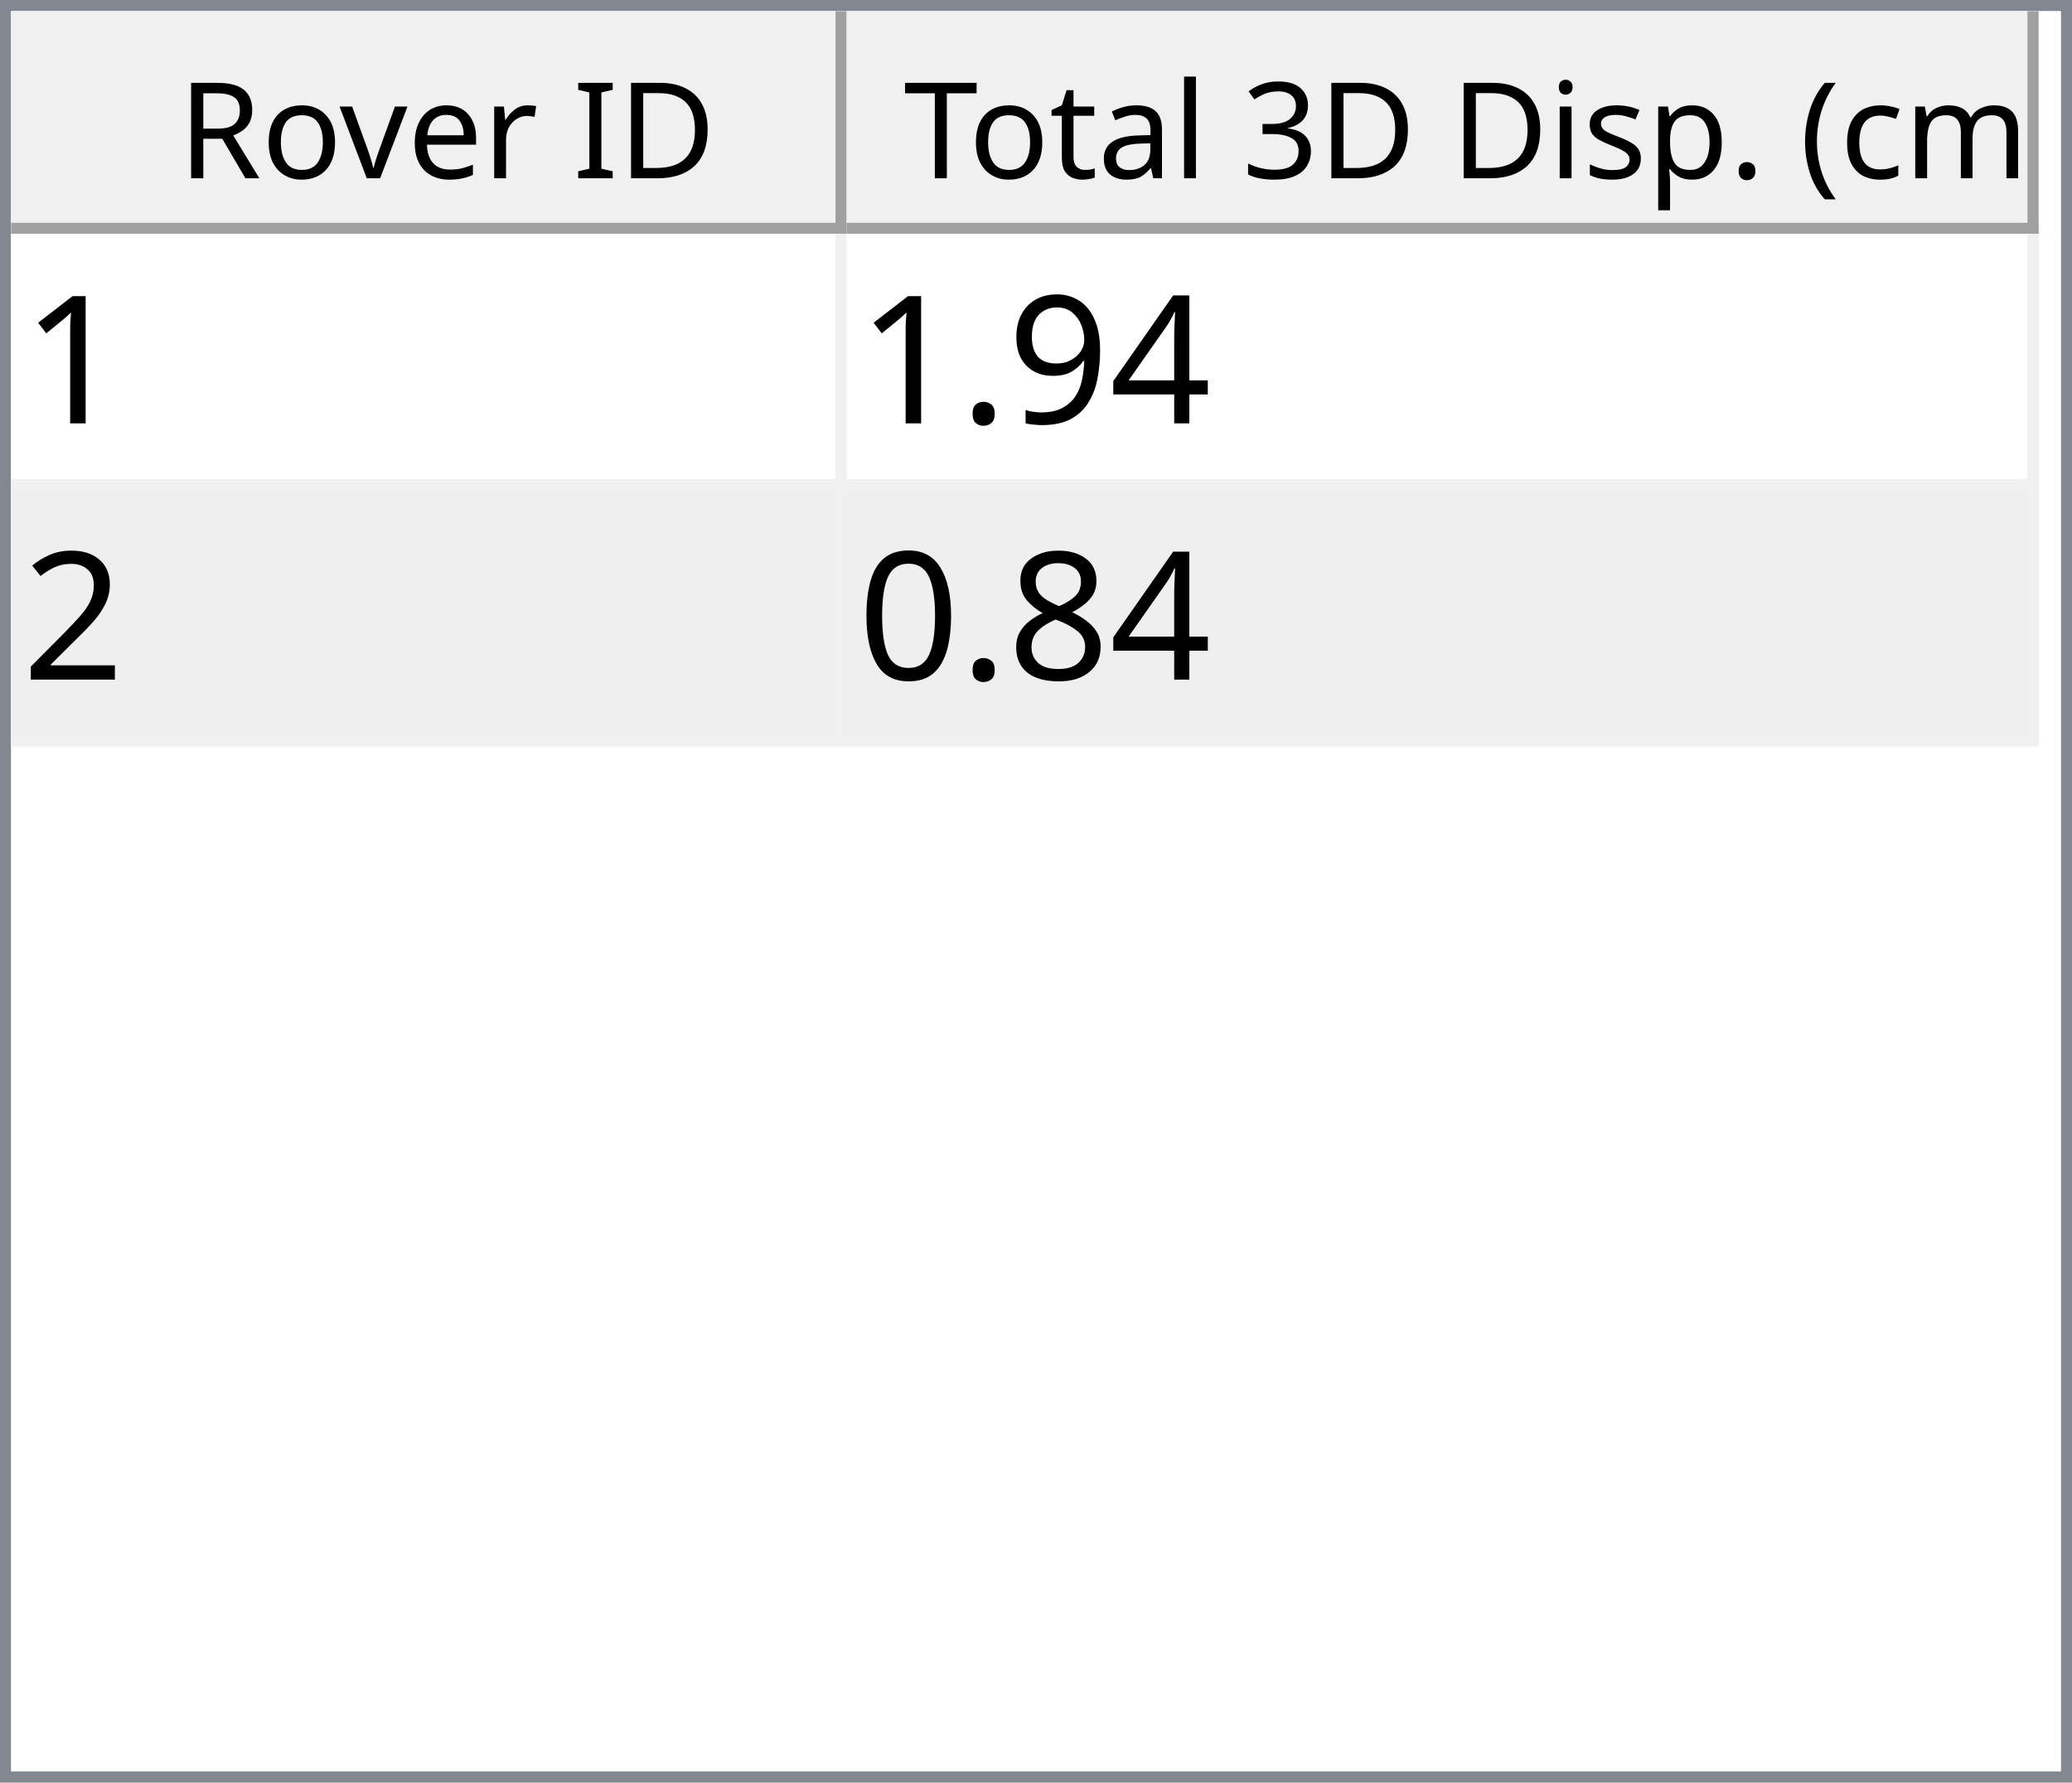
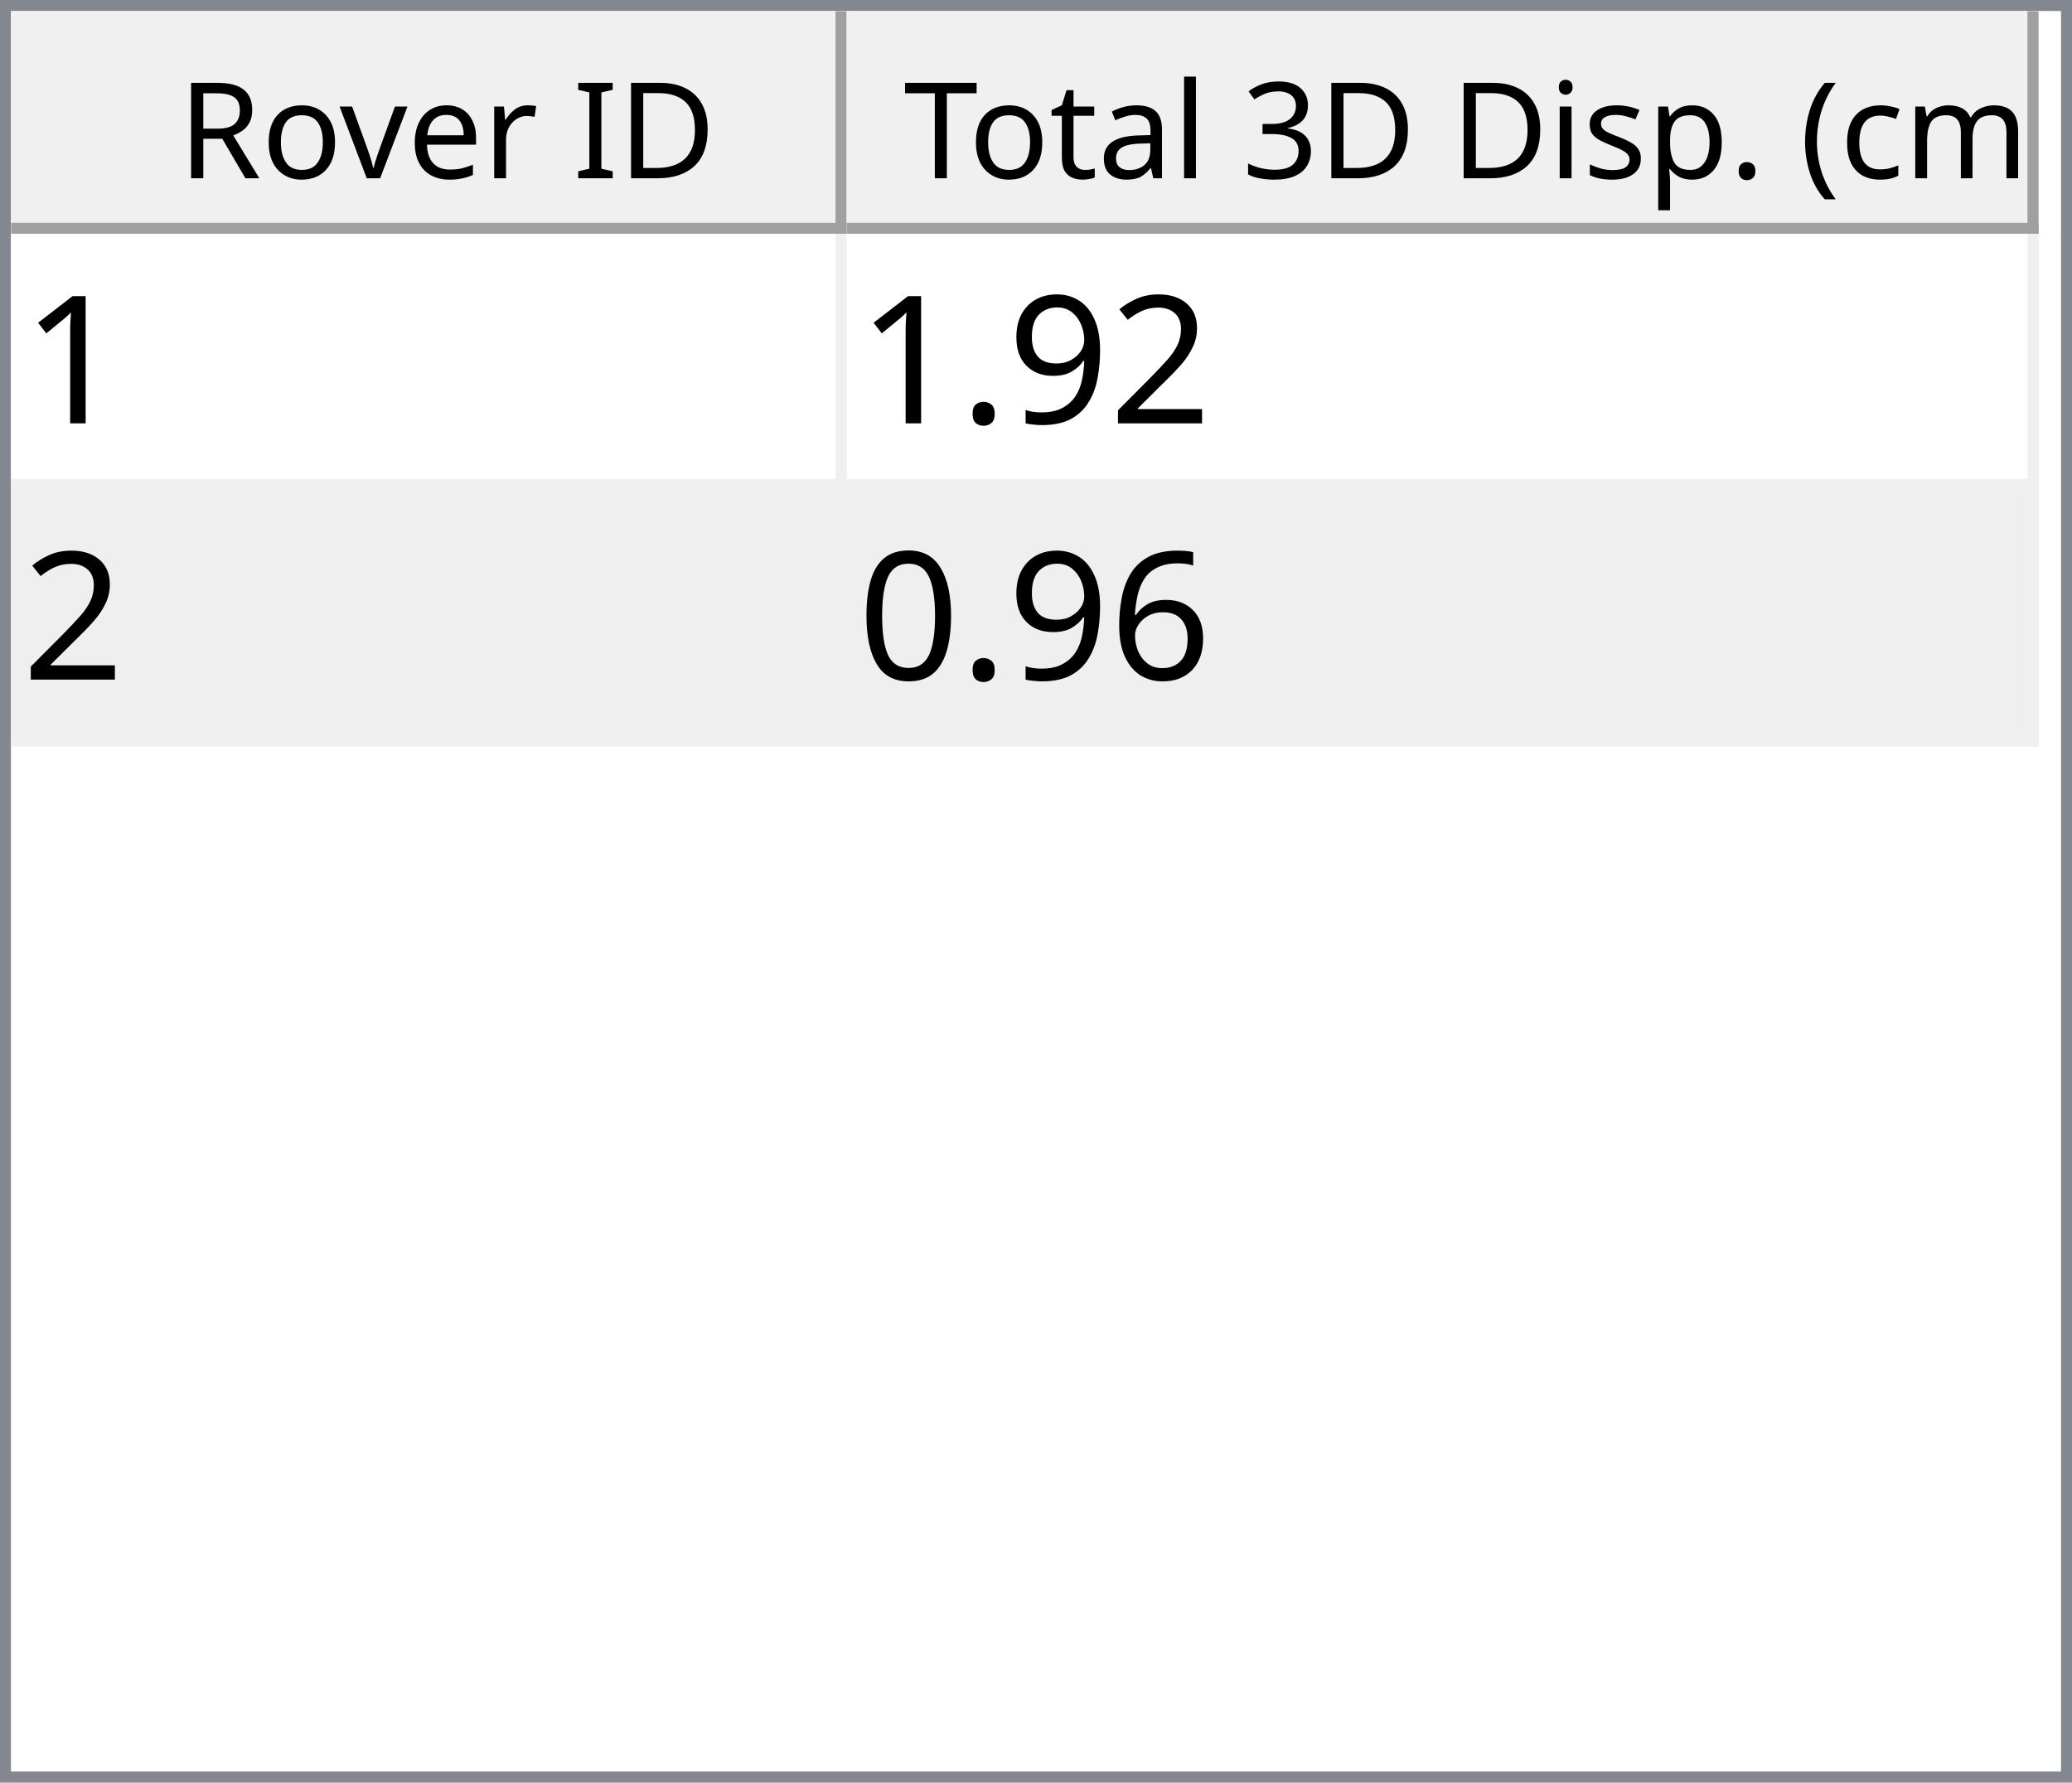
<svg xmlns="http://www.w3.org/2000/svg" style="fill-opacity:1; color-rendering:auto; color-interpolation:auto; text-rendering:auto; stroke:black; stroke-linecap:square; stroke-miterlimit:10; shape-rendering:auto; stroke-opacity:1; fill:black; stroke-dasharray:none; font-weight:normal; stroke-width:1; font-family:'Dialog'; font-style:normal; stroke-linejoin:miter; font-size:12px; stroke-dashoffset:0; image-rendering:auto;" width="186" height="160">
  <defs id="genericDefs" />
  <g>
    <defs id="defs1">
      <clipPath clipPathUnits="userSpaceOnUse" id="clipPath1">
        <path d="M0 0 L186 0 L186 160 L0 160 L0 0 Z" />
      </clipPath>
      <clipPath clipPathUnits="userSpaceOnUse" id="clipPath2">
        <path d="M0 0 L0 160 L186 160 L186 0 Z" />
      </clipPath>
      <clipPath clipPathUnits="userSpaceOnUse" id="clipPath3">
        <path d="M0 0 L0 20 L184 20 L184 0 Z" />
      </clipPath>
      <clipPath clipPathUnits="userSpaceOnUse" id="clipPath4">
        <path d="M0 0 L0 20 L75 20 L75 0 Z" />
      </clipPath>
      <clipPath clipPathUnits="userSpaceOnUse" id="clipPath5">
        <path d="M1 1 L1 19 L74 19 L74 1 Z" />
      </clipPath>
      <clipPath clipPathUnits="userSpaceOnUse" id="clipPath6">
        <path d="M0 0 L0 18 L73 18 L73 0 Z" />
      </clipPath>
      <clipPath clipPathUnits="userSpaceOnUse" id="clipPath7">
        <path d="M-0.5 -0.5 L-0.5 19.5 L74.5 19.5 L74.5 -0.5 Z" />
      </clipPath>
      <clipPath clipPathUnits="userSpaceOnUse" id="clipPath8">
        <path d="M0 0 L0 20 L107 20 L107 0 Z" />
      </clipPath>
      <clipPath clipPathUnits="userSpaceOnUse" id="clipPath9">
        <path d="M1 1 L1 19 L106 19 L106 1 Z" />
      </clipPath>
      <clipPath clipPathUnits="userSpaceOnUse" id="clipPath10">
        <path d="M0 0 L0 18 L105 18 L105 0 Z" />
      </clipPath>
      <clipPath clipPathUnits="userSpaceOnUse" id="clipPath11">
        <path d="M-0.5 -0.5 L-0.5 19.5 L106.5 19.5 L106.5 -0.5 Z" />
      </clipPath>
      <clipPath clipPathUnits="userSpaceOnUse" id="clipPath12">
        <path d="M0 0 L0 138 L184 138 L184 0 Z" />
      </clipPath>
      <clipPath clipPathUnits="userSpaceOnUse" id="clipPath13">
        <path d="M0 0 L0 46 L182 46 L182 0 Z" />
      </clipPath>
      <clipPath clipPathUnits="userSpaceOnUse" id="clipPath14">
        <path d="M-0.5 -0.5 L-0.5 45.5 L181.5 45.5 L181.5 -0.5 Z" />
      </clipPath>
      <clipPath clipPathUnits="userSpaceOnUse" id="clipPath15">
        <path d="M0 0 L0 22 L74 22 L74 0 Z" />
      </clipPath>
      <clipPath clipPathUnits="userSpaceOnUse" id="clipPath16">
        <path d="M0 0 L0 22 L106 22 L106 0 Z" />
      </clipPath>
      <font horiz-adv-x="64.551" id="font1">
        <font-face ascent="107.91" descent="25.098" units-per-em="100" style="font-style:normal; font-family:Segoe UI; font-weight:normal;" />
        <missing-glyph horiz-adv-x="64.551" d="M8.109 0 L8.109 68.266 L56.453 68.266 L56.453 0 L8.109 0 ZM15.328 7.234 L49.219 7.234 L49.219 61.031 L15.328 61.031 L15.328 7.234 Z" />
        <glyph unicode="D" horiz-adv-x="70.117" d="M9.188 0 L9.188 70.016 L28.516 70.016 Q65.531 70.016 65.531 35.891 Q65.531 19.672 55.25 9.836 Q44.969 0 27.734 0 L9.188 0 ZM17.391 62.594 L17.391 7.422 L27.828 7.422 Q41.609 7.422 49.273 14.797 Q56.938 22.172 56.938 35.688 Q56.938 62.594 28.328 62.594 L17.391 62.594 Z" />
        <glyph unicode="I" horiz-adv-x="26.611" d="M17.391 0 L9.188 0 L9.188 70.016 L17.391 70.016 L17.391 0 Z" />
        <glyph unicode=" " horiz-adv-x="27.393" d="" />
        <glyph unicode="r" horiz-adv-x="34.766" d="M34.188 41.891 Q32.078 43.5 28.125 43.5 Q23 43.5 19.555 38.672 Q16.109 33.844 16.109 25.484 L16.109 0 L8.109 0 L8.109 50 L16.109 50 L16.109 39.703 L16.312 39.703 Q18.016 44.969 21.531 47.922 Q25.047 50.875 29.391 50.875 Q32.516 50.875 34.188 50.203 L34.188 41.891 Z" />
        <glyph unicode="e" horiz-adv-x="52.295" d="M48.297 23 L12.984 23 Q13.188 14.656 17.484 10.109 Q21.781 5.562 29.297 5.562 Q37.75 5.562 44.828 11.141 L44.828 3.609 Q38.234 -1.172 27.391 -1.172 Q16.797 -1.172 10.742 5.641 Q4.688 12.453 4.688 24.812 Q4.688 36.469 11.305 43.82 Q17.922 51.172 27.734 51.172 Q37.547 51.172 42.922 44.828 Q48.297 38.484 48.297 27.203 L48.297 23 ZM40.094 29.781 Q40.047 36.719 36.75 40.578 Q33.453 44.438 27.594 44.438 Q21.922 44.438 17.969 40.383 Q14.016 36.328 13.094 29.781 L40.094 29.781 Z" />
        <glyph unicode="v" horiz-adv-x="47.9" d="M47.406 50 L27.484 0 L19.625 0 L0.688 50 L9.469 50 L22.172 13.672 Q23.578 9.672 23.922 6.688 L24.125 6.688 Q24.609 10.453 25.688 13.484 L38.969 50 L47.406 50 Z" />
        <glyph unicode="o" horiz-adv-x="58.594" d="M29 -1.172 Q17.922 -1.172 11.305 5.836 Q4.688 12.844 4.688 24.422 Q4.688 37.016 11.57 44.094 Q18.453 51.172 30.172 51.172 Q41.359 51.172 47.633 44.289 Q53.906 37.406 53.906 25.203 Q53.906 13.234 47.141 6.031 Q40.375 -1.172 29 -1.172 ZM29.594 44.438 Q21.875 44.438 17.383 39.188 Q12.891 33.938 12.891 24.703 Q12.891 15.828 17.43 10.695 Q21.969 5.562 29.594 5.562 Q37.359 5.562 41.531 10.594 Q45.703 15.625 45.703 24.906 Q45.703 34.281 41.531 39.359 Q37.359 44.438 29.594 44.438 Z" />
        <glyph unicode="R" horiz-adv-x="59.814" d="M59.375 0 L49.609 0 L37.891 19.625 Q36.281 22.359 34.766 24.289 Q33.25 26.219 31.664 27.438 Q30.078 28.656 28.25 29.219 Q26.422 29.781 24.125 29.781 L17.391 29.781 L17.391 0 L9.188 0 L9.188 70.016 L30.078 70.016 Q34.672 70.016 38.555 68.867 Q42.438 67.719 45.289 65.375 Q48.141 63.031 49.758 59.547 Q51.375 56.062 51.375 51.375 Q51.375 47.703 50.273 44.656 Q49.172 41.609 47.148 39.211 Q45.125 36.812 42.266 35.133 Q39.406 33.453 35.844 32.516 L35.844 32.328 Q37.594 31.547 38.891 30.547 Q40.188 29.547 41.359 28.18 Q42.531 26.812 43.68 25.078 Q44.828 23.344 46.234 21.047 L59.375 0 ZM17.391 62.594 L17.391 37.203 L28.516 37.203 Q31.594 37.203 34.203 38.133 Q36.812 39.062 38.719 40.797 Q40.625 42.531 41.703 45.047 Q42.781 47.562 42.781 50.688 Q42.781 56.297 39.141 59.445 Q35.5 62.594 28.609 62.594 L17.391 62.594 Z" />
        <glyph unicode=")" horiz-adv-x="30.176" d="M8.297 -15.922 L1.172 -15.922 Q16.406 2.344 16.406 26.812 Q16.406 51.469 1.078 70.016 L8.297 70.016 Q23.531 52.156 23.531 26.703 Q23.531 1.375 8.297 -15.922 Z" />
        <glyph unicode="m" horiz-adv-x="86.133" d="M79.109 0 L71.094 0 L71.094 28.719 Q71.094 37.016 68.531 40.727 Q65.969 44.438 59.906 44.438 Q54.781 44.438 51.195 39.75 Q47.609 35.062 47.609 28.516 L47.609 0 L39.594 0 L39.594 29.688 Q39.594 44.438 28.219 44.438 Q22.953 44.438 19.531 40.016 Q16.109 35.594 16.109 28.516 L16.109 0 L8.109 0 L8.109 50 L16.109 50 L16.109 42.094 L16.312 42.094 Q21.625 51.172 31.844 51.172 Q36.969 51.172 40.773 48.312 Q44.578 45.453 46 40.828 Q51.562 51.172 62.594 51.172 Q79.109 51.172 79.109 30.812 L79.109 0 Z" />
        <glyph unicode="c" horiz-adv-x="46.191" d="M42.188 2.297 Q36.422 -1.172 28.516 -1.172 Q17.828 -1.172 11.258 5.789 Q4.688 12.75 4.688 23.828 Q4.688 36.188 11.766 43.68 Q18.844 51.172 30.672 51.172 Q37.25 51.172 42.281 48.734 L42.281 40.531 Q36.719 44.438 30.375 44.438 Q22.703 44.438 17.797 38.945 Q12.891 33.453 12.891 24.516 Q12.891 15.719 17.508 10.641 Q22.125 5.562 29.891 5.562 Q36.422 5.562 42.188 9.906 L42.188 2.297 Z" />
        <glyph unicode="(" horiz-adv-x="30.176" d="M29.109 -15.922 L21.969 -15.922 Q6.844 1.375 6.844 26.703 Q6.844 52.156 21.969 70.016 L29.203 70.016 Q13.875 51.469 13.875 26.812 Q13.875 2.344 29.109 -15.922 Z" />
        <glyph unicode="." horiz-adv-x="21.68" d="M10.891 -1.078 Q8.641 -1.078 7.055 0.539 Q5.469 2.156 5.469 4.391 Q5.469 6.641 7.055 8.273 Q8.641 9.906 10.891 9.906 Q13.188 9.906 14.797 8.273 Q16.406 6.641 16.406 4.391 Q16.406 2.156 14.797 0.539 Q13.188 -1.078 10.891 -1.078 Z" />
        <glyph unicode="p" horiz-adv-x="58.789" d="M16.312 7.234 L16.109 7.234 L16.109 -23 L8.109 -23 L8.109 50 L16.109 50 L16.109 41.219 L16.312 41.219 Q22.219 51.172 33.594 51.172 Q43.266 51.172 48.688 44.461 Q54.109 37.75 54.109 26.469 Q54.109 13.922 48 6.375 Q41.891 -1.172 31.297 -1.172 Q21.578 -1.172 16.312 7.234 ZM16.109 27.391 L16.109 20.406 Q16.109 14.203 20.141 9.883 Q24.172 5.562 30.375 5.562 Q37.641 5.562 41.773 11.133 Q45.906 16.703 45.906 26.609 Q45.906 34.969 42.047 39.703 Q38.188 44.438 31.594 44.438 Q24.609 44.438 20.359 39.578 Q16.109 34.719 16.109 27.391 Z" />
        <glyph unicode="s" horiz-adv-x="42.432" d="M5.078 1.812 L5.078 10.406 Q11.625 5.562 19.484 5.562 Q30.031 5.562 30.031 12.594 Q30.031 14.594 29.125 15.992 Q28.219 17.391 26.68 18.461 Q25.141 19.531 23.07 20.383 Q21 21.234 18.609 22.172 Q15.281 23.484 12.766 24.828 Q10.25 26.172 8.57 27.859 Q6.891 29.547 6.031 31.695 Q5.172 33.844 5.172 36.719 Q5.172 40.234 6.789 42.945 Q8.406 45.656 11.086 47.484 Q13.766 49.312 17.211 50.242 Q20.656 51.172 24.312 51.172 Q30.812 51.172 35.938 48.922 L35.938 40.828 Q30.422 44.438 23.25 44.438 Q21 44.438 19.195 43.922 Q17.391 43.406 16.094 42.477 Q14.797 41.547 14.086 40.258 Q13.375 38.969 13.375 37.406 Q13.375 35.453 14.086 34.133 Q14.797 32.812 16.164 31.789 Q17.531 30.766 19.484 29.938 Q21.438 29.109 23.922 28.125 Q27.25 26.859 29.883 25.516 Q32.516 24.172 34.375 22.484 Q36.234 20.797 37.234 18.602 Q38.234 16.406 38.234 13.375 Q38.234 9.672 36.602 6.938 Q34.969 4.203 32.234 2.398 Q29.5 0.594 25.93 -0.289 Q22.359 -1.172 18.453 -1.172 Q10.75 -1.172 5.078 1.812 Z" />
        <glyph unicode="i" horiz-adv-x="24.219" d="M12.203 62.703 Q10.062 62.703 8.547 64.164 Q7.031 65.625 7.031 67.875 Q7.031 70.125 8.547 71.609 Q10.062 73.094 12.203 73.094 Q14.406 73.094 15.945 71.609 Q17.484 70.125 17.484 67.875 Q17.484 65.719 15.945 64.211 Q14.406 62.703 12.203 62.703 ZM16.109 0 L8.109 0 L8.109 50 L16.109 50 L16.109 0 Z" />
        <glyph unicode="3" horiz-adv-x="53.906" d="M46.531 19.828 Q46.531 15.094 44.75 11.211 Q42.969 7.328 39.719 4.57 Q36.469 1.812 31.93 0.297 Q27.391 -1.219 21.922 -1.219 Q11.922 -1.219 6 2.594 L6 11.188 Q13.094 5.609 22.219 5.609 Q25.875 5.609 28.828 6.539 Q31.781 7.469 33.906 9.227 Q36.031 10.984 37.18 13.477 Q38.328 15.969 38.328 19.094 Q38.328 32.812 18.797 32.812 L12.984 32.812 L12.984 39.594 L18.5 39.594 Q35.797 39.594 35.797 52.484 Q35.797 64.406 22.609 64.406 Q15.188 64.406 8.688 59.422 L8.688 67.188 Q15.375 71.188 24.609 71.188 Q29 71.188 32.57 69.969 Q36.141 68.75 38.68 66.555 Q41.219 64.359 42.609 61.281 Q44 58.203 44 54.5 Q44 40.672 30.031 36.719 L30.031 36.531 Q33.594 36.141 36.625 34.797 Q39.656 33.453 41.852 31.305 Q44.047 29.156 45.289 26.25 Q46.531 23.344 46.531 19.828 Z" />
        <glyph unicode="l" horiz-adv-x="24.219" d="M16.109 0 L8.109 0 L8.109 74.031 L16.109 74.031 L16.109 0 Z" />
        <glyph unicode="a" horiz-adv-x="50.879" d="M43.891 0 L35.891 0 L35.891 7.812 L35.688 7.812 Q30.469 -1.172 20.312 -1.172 Q12.844 -1.172 8.617 2.781 Q4.391 6.734 4.391 13.281 Q4.391 27.297 20.906 29.594 L35.891 31.688 Q35.891 44.438 25.594 44.438 Q16.547 44.438 9.281 38.281 L9.281 46.484 Q16.656 51.172 26.266 51.172 Q43.891 51.172 43.891 32.516 L43.891 0 ZM35.891 25.297 L23.828 23.641 Q18.266 22.859 15.43 20.875 Q12.594 18.891 12.594 13.875 Q12.594 10.203 15.211 7.883 Q17.828 5.562 22.172 5.562 Q28.125 5.562 32.008 9.742 Q35.891 13.922 35.891 20.312 L35.891 25.297 Z" />
        <glyph unicode="t" horiz-adv-x="33.887" d="M31.297 0.484 Q28.469 -1.078 23.828 -1.078 Q10.688 -1.078 10.688 13.578 L10.688 43.172 L2.094 43.172 L2.094 50 L10.688 50 L10.688 62.203 L18.703 64.797 L18.703 50 L31.297 50 L31.297 43.172 L18.703 43.172 L18.703 14.984 Q18.703 9.969 20.414 7.82 Q22.125 5.672 26.078 5.672 Q29.109 5.672 31.297 7.328 L31.297 0.484 Z" />
        <glyph unicode="T" horiz-adv-x="52.393" d="M50.594 62.594 L30.375 62.594 L30.375 0 L22.172 0 L22.172 62.594 L2 62.594 L2 70.016 L50.594 70.016 L50.594 62.594 Z" />
      </font>
      <font horiz-adv-x="75.0" id="font2">
        <font-face ascent="100.537" descent="21.973" units-per-em="100" style="font-style:normal; font-family:sans-serif; font-weight:normal;" />
        <missing-glyph horiz-adv-x="75.0" d="M12.5 0 L12.5 62.5 L62.5 62.5 L62.5 0 L12.5 0 ZM14.062 1.562 L60.938 1.562 L60.938 60.938 L14.062 60.938 L14.062 1.562 Z" />
        <glyph unicode="1" horiz-adv-x="55.615" d="M37.25 0 L28.469 0 L28.469 56 Q25.297 52.984 20.141 49.953 Q14.984 46.922 10.891 45.406 L10.891 53.906 Q18.266 57.375 23.781 62.305 Q29.297 67.234 31.594 71.875 L37.25 71.875 L37.25 0 Z" />
-         <glyph unicode="4" horiz-adv-x="55.615" d="M32.328 0 L32.328 17.141 L1.266 17.141 L1.266 25.203 L33.938 71.578 L41.109 71.578 L41.109 25.203 L50.781 25.203 L50.781 17.141 L41.109 17.141 L41.109 0 L32.328 0 ZM32.328 25.203 L32.328 57.469 L9.906 25.203 L32.328 25.203 Z" />
+         <glyph unicode="2" horiz-adv-x="55.615" d="M50.344 8.453 L50.344 0 L3.031 0 Q2.938 3.172 4.047 6.109 Q5.859 10.938 9.836 15.625 Q13.812 20.312 21.344 26.469 Q33.016 36.031 37.117 41.625 Q41.219 47.219 41.219 52.203 Q41.219 57.422 37.477 61.008 Q33.734 64.594 27.734 64.594 Q21.391 64.594 17.578 60.789 Q13.766 56.984 13.719 50.25 L4.688 51.172 Q5.609 61.281 11.664 66.578 Q17.719 71.875 27.938 71.875 Q38.234 71.875 44.242 66.164 Q50.25 60.453 50.25 52 Q50.25 47.703 48.492 43.555 Q46.734 39.406 42.656 34.812 Q38.578 30.219 29.109 22.219 Q21.188 15.578 18.945 13.211 Q16.703 10.844 15.234 8.453 L50.344 8.453 Z" />
        <glyph unicode="9" horiz-adv-x="55.615" d="M5.469 16.547 L13.922 17.328 Q14.984 11.375 18.016 8.688 Q21.047 6 25.781 6 Q29.828 6 32.883 7.859 Q35.938 9.719 37.891 12.82 Q39.844 15.922 41.164 21.195 Q42.484 26.469 42.484 31.938 Q42.484 32.516 42.438 33.688 Q39.797 29.5 35.234 26.883 Q30.672 24.266 25.344 24.266 Q16.453 24.266 10.305 30.711 Q4.156 37.156 4.156 47.703 Q4.156 58.594 10.578 65.234 Q17 71.875 26.656 71.875 Q33.641 71.875 39.43 68.117 Q45.219 64.359 48.219 57.398 Q51.219 50.438 51.219 37.25 Q51.219 23.531 48.242 15.406 Q45.266 7.281 39.383 3.031 Q33.5 -1.219 25.594 -1.219 Q17.188 -1.219 11.867 3.445 Q6.547 8.109 5.469 16.547 ZM41.453 48.141 Q41.453 55.719 37.43 60.156 Q33.406 64.594 27.734 64.594 Q21.875 64.594 17.531 59.812 Q13.188 55.031 13.188 47.406 Q13.188 40.578 17.312 36.305 Q21.438 32.031 27.484 32.031 Q33.594 32.031 37.523 36.305 Q41.453 40.578 41.453 48.141 Z" />
        <glyph unicode="." horiz-adv-x="27.783" d="M9.078 0 L9.078 10.016 L19.094 10.016 L19.094 0 L9.078 0 Z" />
-         <glyph unicode="2" horiz-adv-x="55.615" d="M50.344 8.453 L50.344 0 L3.031 0 Q2.938 3.172 4.047 6.109 Q5.859 10.938 9.836 15.625 Q13.812 20.312 21.344 26.469 Q33.016 36.031 37.117 41.625 Q41.219 47.219 41.219 52.203 Q41.219 57.422 37.477 61.008 Q33.734 64.594 27.734 64.594 Q21.391 64.594 17.578 60.789 Q13.766 56.984 13.719 50.25 L4.688 51.172 Q5.609 61.281 11.664 66.578 Q17.719 71.875 27.938 71.875 Q38.234 71.875 44.242 66.164 Q50.25 60.453 50.25 52 Q50.25 47.703 48.492 43.555 Q46.734 39.406 42.656 34.812 Q38.578 30.219 29.109 22.219 Q21.188 15.578 18.945 13.211 Q16.703 10.844 15.234 8.453 L50.344 8.453 Z" />
-         <glyph unicode="8" horiz-adv-x="55.615" d="M17.672 38.812 Q12.203 40.828 9.57 44.539 Q6.938 48.25 6.938 53.422 Q6.938 61.234 12.555 66.555 Q18.172 71.875 27.484 71.875 Q36.859 71.875 42.578 66.43 Q48.297 60.984 48.297 53.172 Q48.297 48.188 45.68 44.508 Q43.062 40.828 37.75 38.812 Q44.344 36.672 47.781 31.883 Q51.219 27.094 51.219 20.453 Q51.219 11.281 44.727 5.031 Q38.234 -1.219 27.641 -1.219 Q17.047 -1.219 10.547 5.055 Q4.047 11.328 4.047 20.703 Q4.047 27.688 7.594 32.398 Q11.141 37.109 17.672 38.812 ZM15.922 53.719 Q15.922 48.641 19.195 45.414 Q22.469 42.188 27.688 42.188 Q32.766 42.188 36.016 45.383 Q39.266 48.578 39.266 53.219 Q39.266 58.062 35.914 61.359 Q32.562 64.656 27.594 64.656 Q22.562 64.656 19.242 61.43 Q15.922 58.203 15.922 53.719 ZM13.094 20.656 Q13.094 16.891 14.875 13.375 Q16.656 9.859 20.172 7.93 Q23.688 6 27.734 6 Q34.031 6 38.133 10.055 Q42.234 14.109 42.234 20.359 Q42.234 26.703 38.016 30.859 Q33.797 35.016 27.438 35.016 Q21.234 35.016 17.164 30.914 Q13.094 26.812 13.094 20.656 Z" />
+         <glyph unicode="6" horiz-adv-x="55.615" d="M49.75 54.047 L41.016 53.375 Q39.844 58.547 37.703 60.891 Q34.125 64.656 28.906 64.656 Q24.703 64.656 21.531 62.312 Q17.391 59.281 14.992 53.469 Q12.594 47.656 12.5 36.922 Q15.672 41.75 20.266 44.094 Q24.859 46.438 29.891 46.438 Q38.672 46.438 44.852 39.969 Q51.031 33.5 51.031 23.25 Q51.031 16.5 48.125 10.719 Q45.219 4.938 40.141 1.859 Q35.062 -1.219 28.609 -1.219 Q17.625 -1.219 10.695 6.859 Q3.766 14.938 3.766 33.5 Q3.766 54.25 11.422 63.672 Q18.109 71.875 29.438 71.875 Q37.891 71.875 43.289 67.141 Q48.688 62.406 49.75 54.047 ZM13.875 23.188 Q13.875 18.656 15.797 14.508 Q17.719 10.359 21.188 8.18 Q24.656 6 28.469 6 Q34.031 6 38.039 10.492 Q42.047 14.984 42.047 22.703 Q42.047 30.125 38.086 34.398 Q34.125 38.672 28.125 38.672 Q22.172 38.672 18.023 34.398 Q13.875 30.125 13.875 23.188 Z" />
        <glyph unicode="0" horiz-adv-x="55.615" d="M4.156 35.297 Q4.156 48 6.766 55.742 Q9.375 63.484 14.523 67.68 Q19.672 71.875 27.484 71.875 Q33.25 71.875 37.594 69.555 Q41.938 67.234 44.773 62.867 Q47.609 58.5 49.219 52.227 Q50.828 45.953 50.828 35.297 Q50.828 22.703 48.242 14.969 Q45.656 7.234 40.508 3.008 Q35.359 -1.219 27.484 -1.219 Q17.141 -1.219 11.234 6.203 Q4.156 15.141 4.156 35.297 ZM13.188 35.297 Q13.188 17.672 17.312 11.836 Q21.438 6 27.484 6 Q33.547 6 37.672 11.859 Q41.797 17.719 41.797 35.297 Q41.797 52.984 37.672 58.789 Q33.547 64.594 27.391 64.594 Q21.344 64.594 17.719 59.469 Q13.188 52.938 13.188 35.297 Z" />
      </font>
    </defs>
    <g style="fill:white; stroke:white;">
      <rect x="0" y="0" width="186" style="clip-path:url(#clipPath1); stroke:none;" height="160" />
    </g>
    <g style="fill:white; text-rendering:optimizeSpeed; color-rendering:optimizeSpeed; image-rendering:optimizeSpeed; shape-rendering:crispEdges; stroke:white; color-interpolation:sRGB;">
      <rect x="0" width="186" height="160" y="0" style="stroke:none;" />
      <path style="stroke:none;" d="M0 160 L186 160 L186 0 L0 0 Z" />
    </g>
    <g style="fill:rgb(240,240,240); font-family:'Segoe UI'; stroke:rgb(240,240,240);">
      <rect x="0" y="0" width="186" style="clip-path:url(#clipPath2); stroke:none;" height="160" />
    </g>
    <g style="fill:rgb(130,135,144); font-family:'Segoe UI'; stroke:rgb(130,135,144);">
      <path d="M0 0 L186 0 L186 160 L0 160 L0 0 ZM1 1 L185 1 L185 159 L1 159 L1 1 Z" style="fill-rule:evenodd; clip-path:url(#clipPath2); stroke:none;" />
    </g>
    <g style="fill:white; font-family:'Segoe UI'; stroke:white;" transform="translate(1,1)">
      <rect x="0" y="0" width="184" style="clip-path:url(#clipPath3); stroke:none;" height="20" />
    </g>
    <g style="fill:rgb(240,240,240); font-family:'Segoe UI'; stroke:rgb(240,240,240);" transform="translate(1,1)">
      <rect x="0" y="0" width="75" style="clip-path:url(#clipPath4); stroke:none;" height="20" />
    </g>
    <g style="font-family:'Segoe UI';" transform="translate(2,2)">
      <text x="14" xml:space="preserve" y="14" style="clip-path:url(#clipPath6); stroke:none;">Rover ID</text>
    </g>
    <g style="fill:rgb(160,160,160); font-family:'Segoe UI'; stroke:rgb(160,160,160); stroke-linejoin:bevel;" transform="translate(1.5,1.5)">
      <line x1="74" x2="74" y1="0" style="fill:none; clip-path:url(#clipPath7);" y2="19" />
    </g>
    <g style="fill:rgb(160,160,160); font-family:'Segoe UI'; stroke:rgb(160,160,160); stroke-linejoin:bevel;" transform="matrix(1,0,0,1,1,1) translate(0.5,0.5)">
      <line x1="0" x2="74" y1="19" style="fill:none; clip-path:url(#clipPath7);" y2="19" />
    </g>
    <g style="fill:rgb(240,240,240); font-family:'Segoe UI'; stroke:rgb(240,240,240);" transform="translate(76,1)">
      <rect x="0" y="0" width="107" style="clip-path:url(#clipPath8); stroke:none;" height="20" />
    </g>
    <g style="font-family:'Segoe UI';" transform="translate(77,2)">
      <text x="1" xml:space="preserve" y="14" style="clip-path:url(#clipPath10); stroke:none;"> Total 3D Disp. (cm)</text>
    </g>
    <g style="fill:rgb(160,160,160); font-family:'Segoe UI'; stroke:rgb(160,160,160); stroke-linejoin:bevel;" transform="translate(76.5,1.5)">
      <line x1="106" x2="106" y1="0" style="fill:none; clip-path:url(#clipPath11);" y2="19" />
    </g>
    <g style="fill:rgb(160,160,160); font-family:'Segoe UI'; stroke:rgb(160,160,160); stroke-linejoin:bevel;" transform="matrix(1,0,0,1,76,1) translate(0.5,0.5)">
      <line x1="0" x2="106" y1="19" style="fill:none; clip-path:url(#clipPath11);" y2="19" />
    </g>
    <g style="fill:white; font-family:'Segoe UI'; stroke:white;" transform="translate(1,21)">
      <rect x="0" y="0" width="184" style="clip-path:url(#clipPath12); stroke:none;" height="138" />
    </g>
    <g style="fill:rgb(240,240,240); font-size:16px; font-family:sans-serif; stroke:rgb(240,240,240);" transform="translate(1,21)">
      <rect x="0" y="0" width="182" style="clip-path:url(#clipPath13); stroke:none;" height="46" />
      <line transform="translate(0.5,0.5)" x1="0" x2="181" y1="22" style="clip-path:url(#clipPath14); fill:none; stroke-linejoin:bevel;" y2="22" />
    </g>
    <g transform="matrix(1,0,0,1,1,21) translate(0.5,0.5)" style="fill:rgb(240,240,240); font-size:16px; font-family:sans-serif; stroke:rgb(240,240,240); stroke-linejoin:bevel;">
      <line x1="0" x2="181" y1="45" style="fill:none; clip-path:url(#clipPath14);" y2="45" />
    </g>
    <g transform="matrix(1,0,0,1,1,21) translate(0.5,0.5)" style="fill:rgb(240,240,240); font-size:16px; font-family:sans-serif; stroke:rgb(240,240,240); stroke-linejoin:bevel;">
      <line x1="74" x2="74" y1="0" style="fill:none; clip-path:url(#clipPath14);" y2="45" />
    </g>
    <g transform="matrix(1,0,0,1,1,21) translate(0.5,0.5)" style="fill:rgb(240,240,240); font-size:16px; font-family:sans-serif; stroke:rgb(240,240,240); stroke-linejoin:bevel;">
      <line x1="181" x2="181" y1="0" style="fill:none; clip-path:url(#clipPath14);" y2="45" />
    </g>
    <g style="fill:white; font-size:16px; font-family:sans-serif; stroke:white;" transform="matrix(1,0,0,1,1,21)">
      <rect x="0" y="0" width="74" style="clip-path:url(#clipPath15); stroke:none;" height="22" />
      <text x="1" y="17" style="fill:black; clip-path:url(#clipPath15); stroke:none;" xml:space="preserve">1</text>
    </g>
    <g style="fill:white; font-size:16px; font-family:sans-serif; stroke:white;" transform="matrix(1,0,0,1,1,21) translate(75,0)">
      <rect x="0" y="0" width="106" style="clip-path:url(#clipPath16); stroke:none;" height="22" />
-       <text x="1" y="17" style="fill:black; clip-path:url(#clipPath16); stroke:none;" xml:space="preserve">1.94</text>
+       <text x="1" y="17" style="fill:black; clip-path:url(#clipPath16); stroke:none;" xml:space="preserve">1.92</text>
    </g>
    <g style="fill:rgb(239,239,239); font-size:16px; font-family:sans-serif; stroke:rgb(239,239,239);" transform="matrix(1,0,0,1,1,21) translate(0,23)">
      <rect x="0" y="0" width="74" style="clip-path:url(#clipPath15); stroke:none;" height="22" />
      <text x="1" y="17" style="fill:black; clip-path:url(#clipPath15); stroke:none;" xml:space="preserve">2</text>
    </g>
    <g style="fill:rgb(239,239,239); font-size:16px; font-family:sans-serif; stroke:rgb(239,239,239);" transform="matrix(1,0,0,1,1,21) translate(75,23)">
      <rect x="0" y="0" width="106" style="clip-path:url(#clipPath16); stroke:none;" height="22" />
-       <text x="1" y="17" style="fill:black; clip-path:url(#clipPath16); stroke:none;" xml:space="preserve">0.84</text>
+       <text x="1" y="17" style="fill:black; clip-path:url(#clipPath16); stroke:none;" xml:space="preserve">0.96</text>
    </g>
  </g>
</svg>
